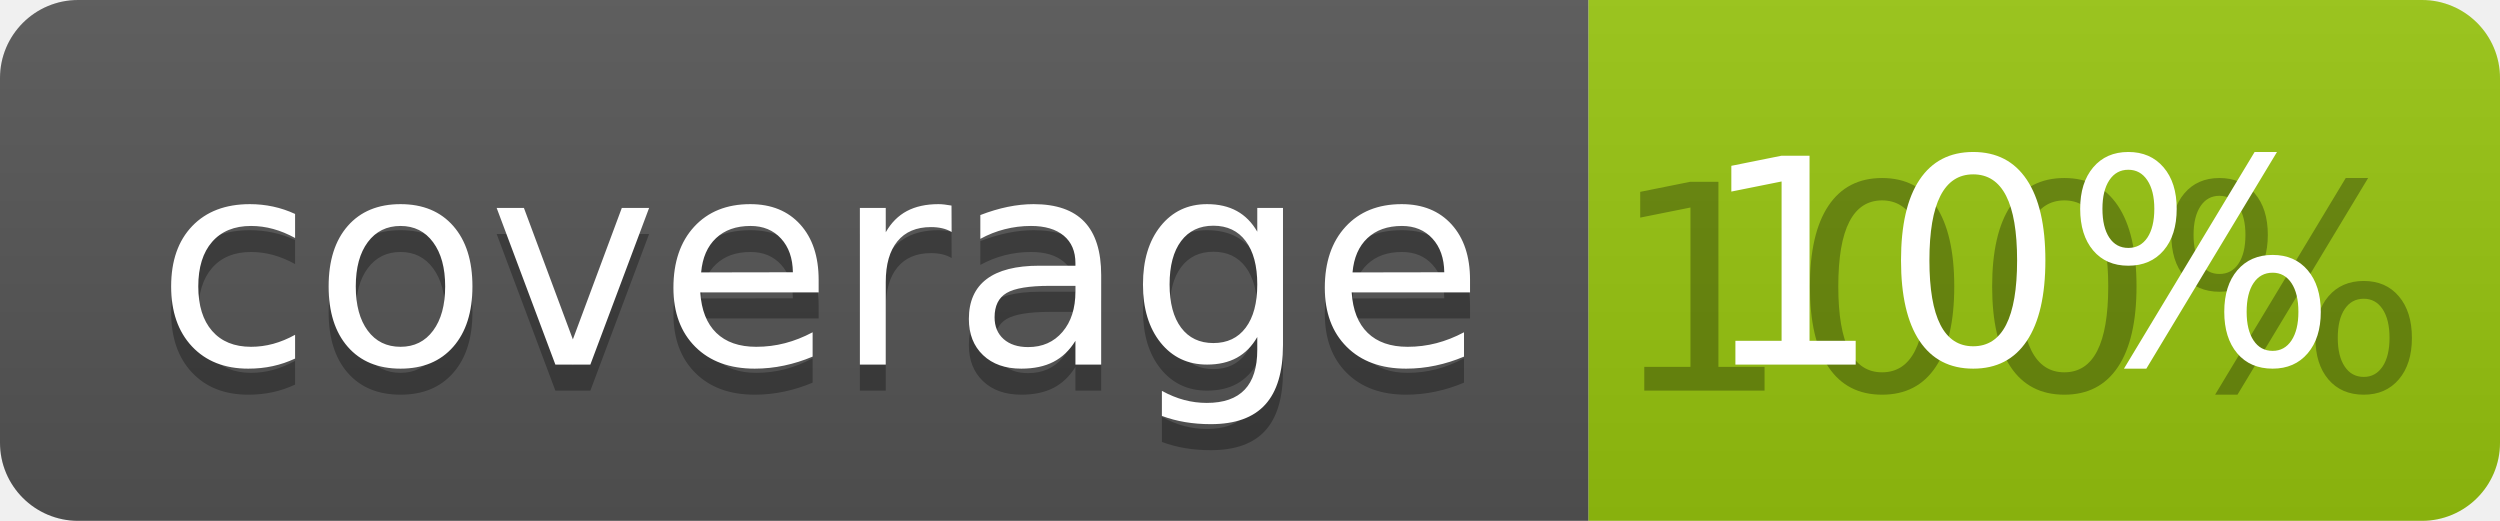
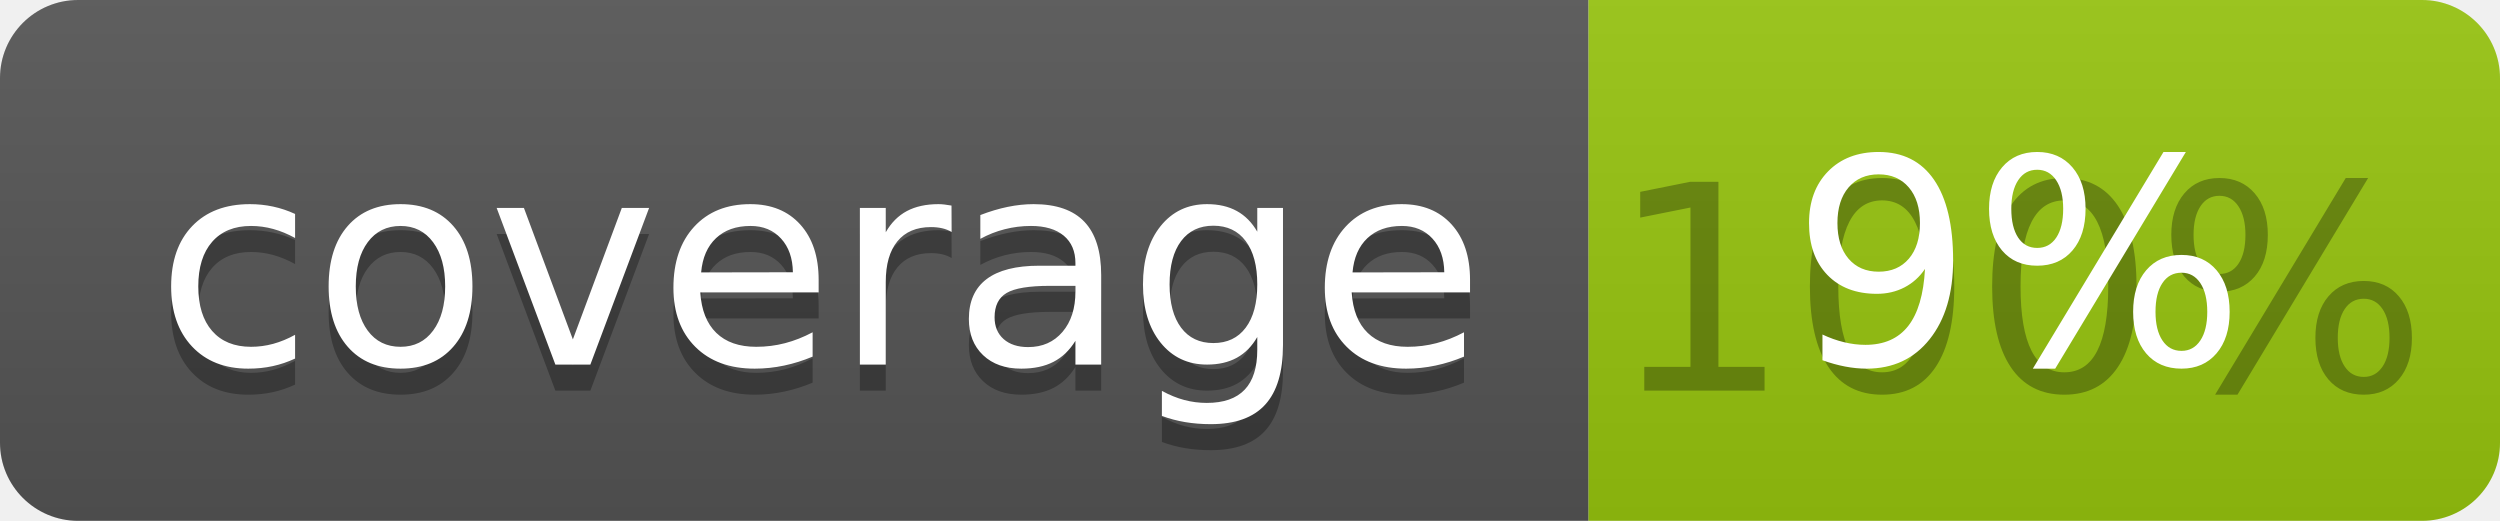
<svg xmlns="http://www.w3.org/2000/svg" width="96" height="20">
  <linearGradient id="b" x2="0" y2="100%">
    <stop offset="0" stop-color="#bbb" stop-opacity=".1" />
    <stop offset="1" stop-opacity=".1" />
  </linearGradient>
  <clipPath id="a">
    <rect width="96" height="20" rx="3" fill="#fff" />
  </clipPath>
  <g clip-path="url(#a)">
    <path fill="#555" d="M0 0h61v20H0z" />
    <path fill="#97C50F" d="M61 0h35v20H61z" />
    <path fill="url(#b)" d="M0 0h96v20H0z" />
  </g>
  <g fill="#fff" text-anchor="middle" font-family="DejaVu Sans,Verdana,Geneva,sans-serif" font-size="110">
    <text x="315" y="150" fill="#010101" fill-opacity=".3" transform="scale(.1)" textLength="510">coverage</text>
    <text x="315" y="140" transform="scale(.1)" textLength="510">coverage</text>
    <text x="775" y="150" fill="#010101" fill-opacity=".3" transform="scale(.1)" textLength="250">100%</text>
-     <text x="775" y="140" transform="scale(.1)" textLength="250">10%</text>
+     <text x="775" y="140" transform="scale(.1)" textLength="250">9%</text>
  </g>
</svg>
